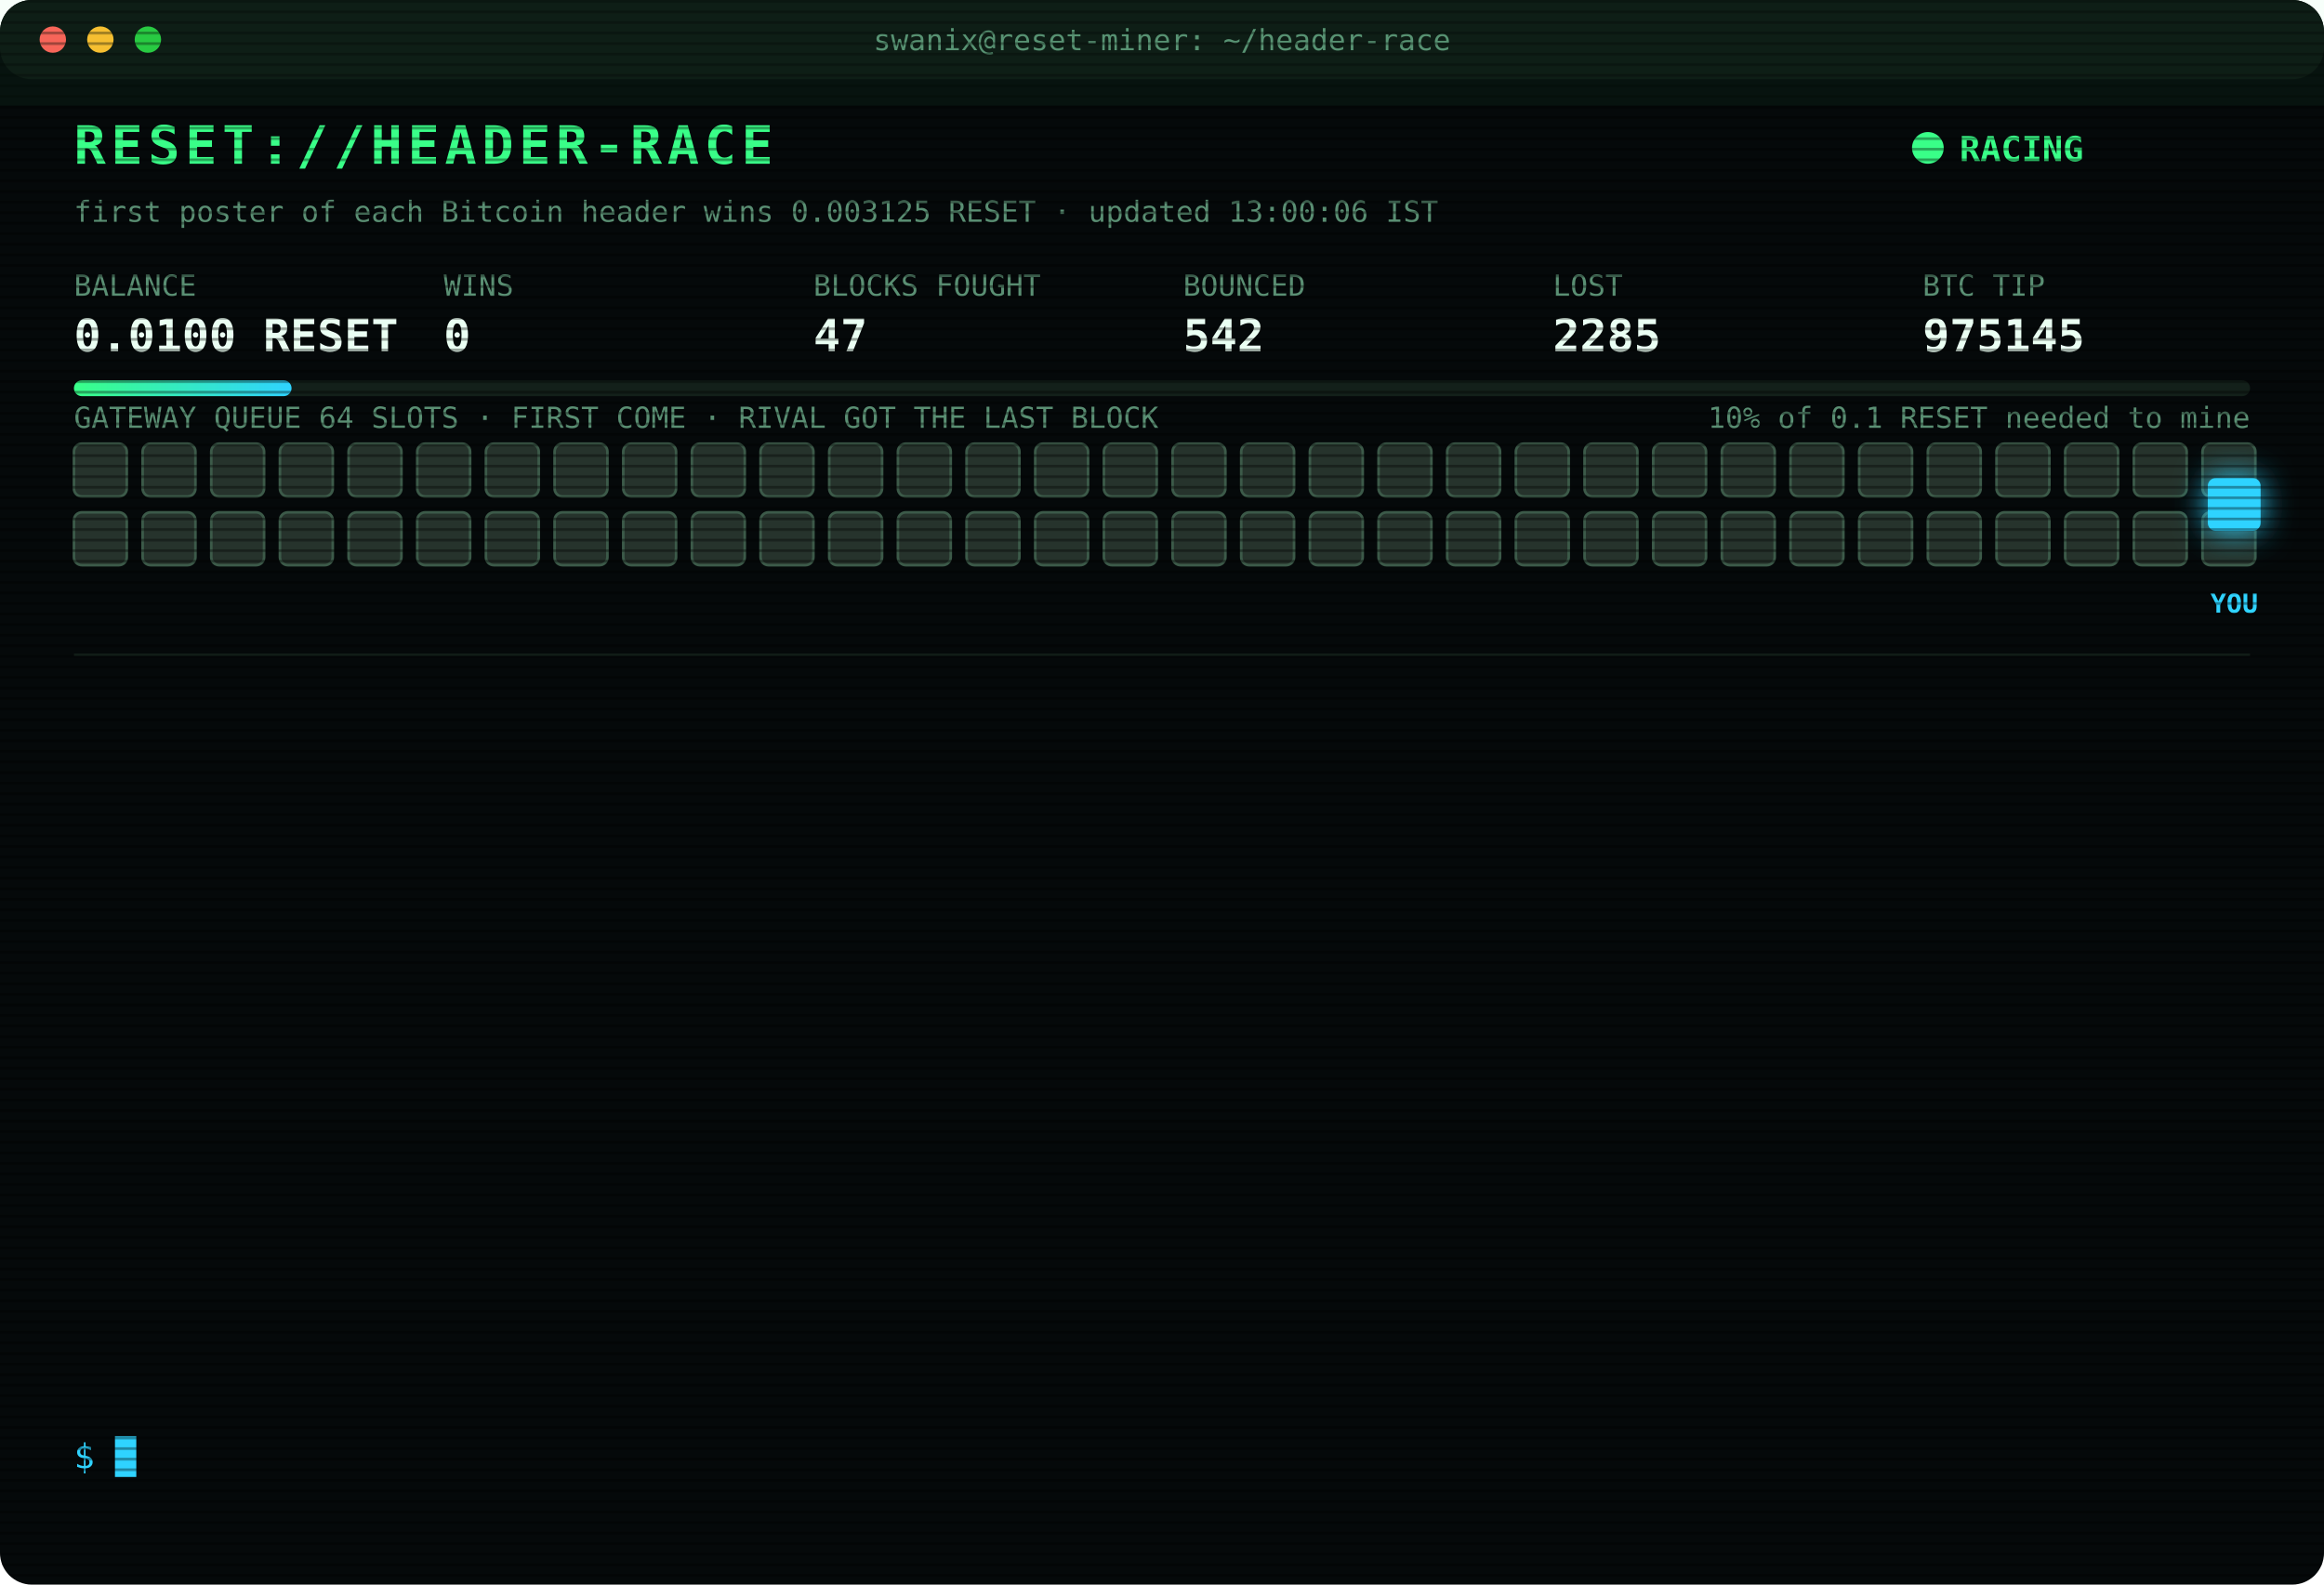
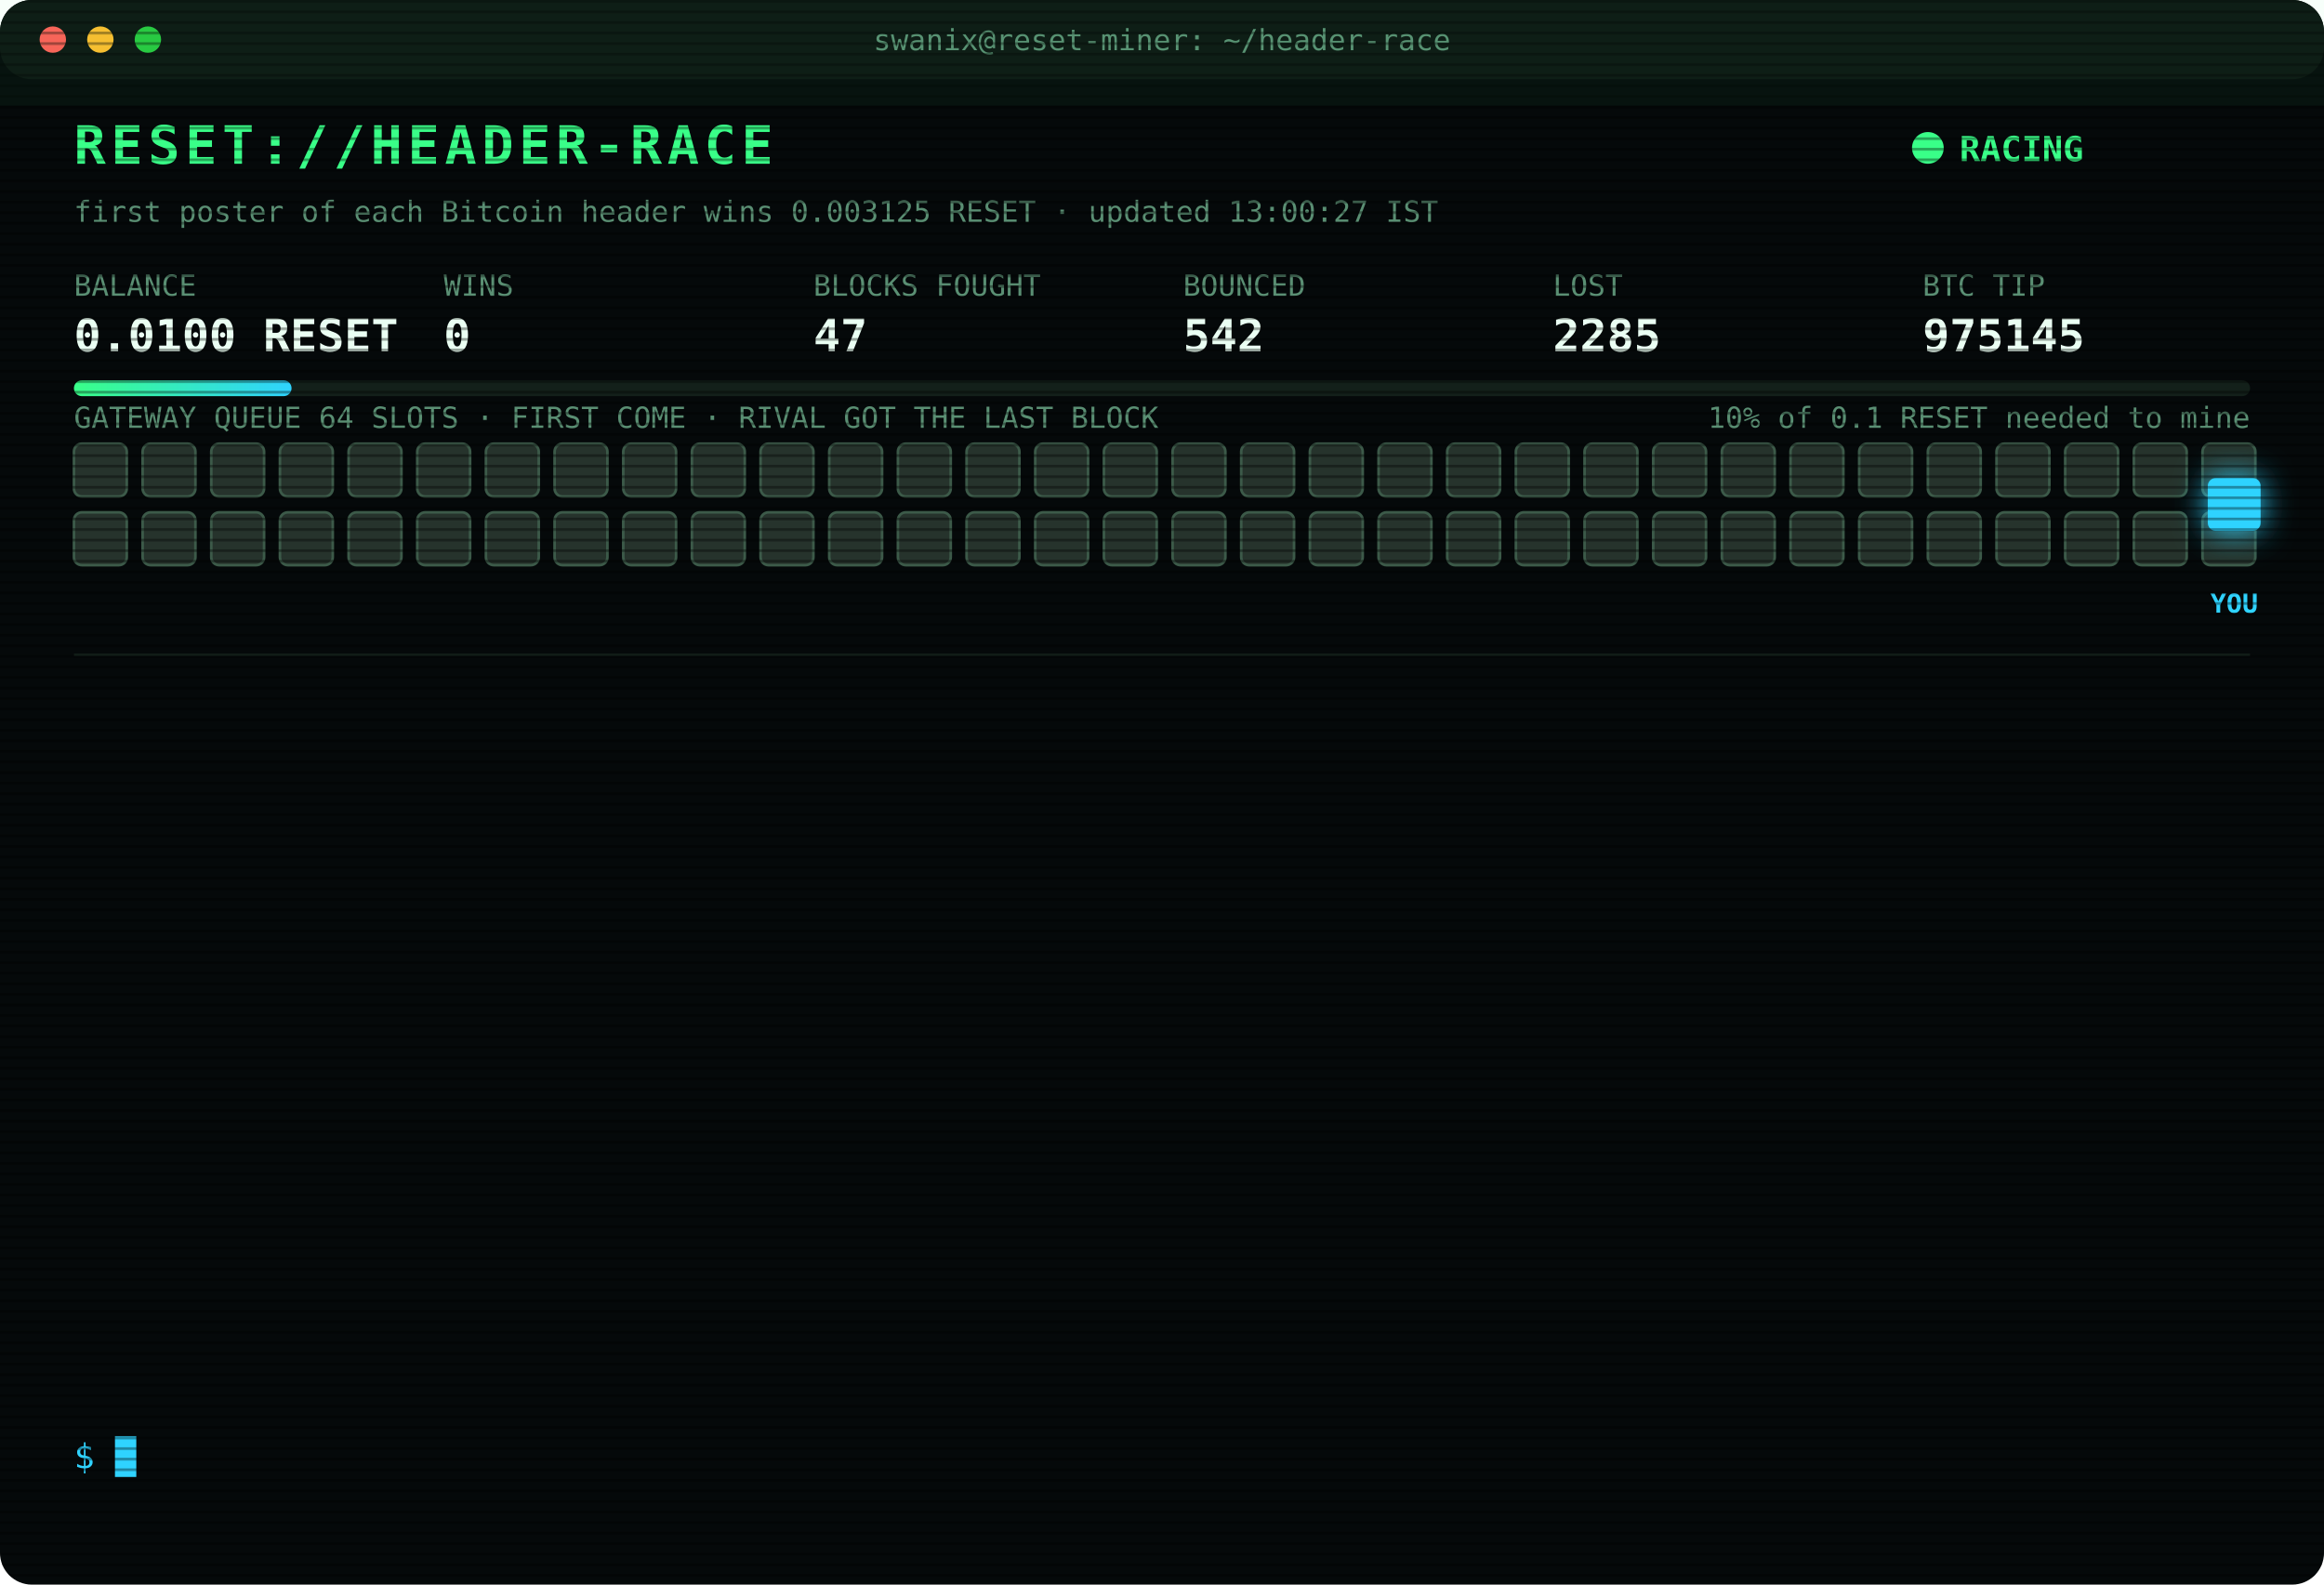
<svg xmlns="http://www.w3.org/2000/svg" width="880" height="600" viewBox="0 0 880 600" font-family="ui-monospace,SFMono-Regular,Menlo,Consolas,monospace">
  <style>
text{font-size:13px;fill:#7CFFB2}
.title{font-size:20px;font-weight:700;fill:#39FF88;letter-spacing:2px;animation:glitch 3s infinite steps(1)}
.sub{fill:#2fd3ff}.k{fill:#5a8f73;font-size:11px}.v{font-size:17px;font-weight:700;fill:#eafff3}
.ts{fill:#3f6b56}.boot{fill:#2fd3ff}.dim{fill:#5a8f73}.bad{fill:#ff4d6d}.warn{fill:#ffd23f}.mag{fill:#ff5cf0}.win{fill:#39FF88;font-weight:700}
.tag{font-size:10px;fill:#2fd3ff;font-weight:700}
.rival{fill:#26332c;stroke:#3c5a49;animation:jam 1.2s infinite alternate}
.idle{fill:#141c18;stroke:#22302a;animation:breathe 4s infinite}
.me{fill:#2fd3ff;filter:drop-shadow(0 0 6px #2fd3ff)}
.hover{animation:nudge 1.1s infinite ease-in-out}.bounce{animation:kick 1.4s infinite}
.ln{opacity:0;animation:in .4s forwards}
.cur{animation:blink 1s infinite steps(1)}
.scan{animation:scan 6s infinite linear}
.led{animation:blink 1.4s infinite}
@keyframes in{from{opacity:0;transform:translateX(-6px)}to{opacity:1;transform:none}}
@keyframes blink{50%{opacity:0}}
@keyframes jam{to{fill:#33463b}}
@keyframes breathe{50%{opacity:.4}}
@keyframes nudge{50%{transform:translateX(-10px)}}
@keyframes kick{0%,100%{transform:none}30%{transform:translateX(-14px)}55%{transform:translateX(10px) translateY(-6px)}}
@keyframes glitch{0%,92%{transform:none}93%{transform:translateX(2px);fill:#ff4d6d}95%{transform:translateX(-2px);fill:#2fd3ff}97%{transform:none}}
@keyframes scan{from{transform:translateY(-40px)}to{transform:translateY(600px)}}
</style>
  <defs>
    <pattern id="sl" width="4" height="4" patternUnits="userSpaceOnUse">
      <rect width="4" height="1" fill="#000" opacity=".35" />
    </pattern>
    <linearGradient id="bar">
      <stop offset="0" stop-color="#39FF88" />
      <stop offset="1" stop-color="#2fd3ff" />
    </linearGradient>
  </defs>
  <rect width="880" height="600" rx="12" fill="#05090a" />
  <rect width="880" height="30" rx="12" fill="#0d1512" />
  <circle cx="20" cy="15" r="5" fill="#ff5f57" />
  <circle cx="38" cy="15" r="5" fill="#febc2e" />
  <circle cx="56" cy="15" r="5" fill="#28c840" />
  <text x="440" y="19" text-anchor="middle" class="k">swanix@reset-miner: ~/header-race</text>
  <text x="28" y="62" class="title">RESET://HEADER-RACE</text>
  <circle class="led" cx="730" cy="56" r="6" fill="#39FF88" />
  <text x="742" y="61" class="win">RACING</text>
-   <text x="28" y="84" class="k">first poster of each Bitcoin header wins 0.003125 RESET · updated 13:00:06 IST</text>
+   <text x="28" y="84" class="k">first poster of each Bitcoin header wins 0.003125 RESET · updated 13:00:27 IST</text>
  <text x="28" y="112" class="k">BALANCE</text>
  <text x="28" y="133" class="v">0.0100 RESET</text>
  <text x="168" y="112" class="k">WINS</text>
  <text x="168" y="133" class="v">0</text>
  <text x="308" y="112" class="k">BLOCKS FOUGHT</text>
  <text x="308" y="133" class="v">47</text>
  <text x="448" y="112" class="k">BOUNCED</text>
  <text x="448" y="133" class="v">542</text>
  <text x="588" y="112" class="k">LOST</text>
  <text x="588" y="133" class="v">2285</text>
  <text x="728" y="112" class="k">BTC TIP</text>
  <text x="728" y="133" class="v">975145</text>
  <rect x="28" y="144" width="824" height="6" rx="3" fill="#13201a" />
  <rect x="28" y="144" width="82.4" height="6" rx="3" fill="url(#bar)" />
  <text x="852" y="162" text-anchor="end" class="k">10% of 0.1 RESET needed to mine</text>
  <text x="28" y="162" class="k">GATEWAY QUEUE 64 SLOTS · FIRST COME · RIVAL GOT THE LAST BLOCK</text>
  <rect class="rival" x="28" y="168" width="20" height="20" rx="3" style="animation-delay:0.00s" />
  <rect class="rival" x="54" y="168" width="20" height="20" rx="3" style="animation-delay:0.05s" />
  <rect class="rival" x="80" y="168" width="20" height="20" rx="3" style="animation-delay:0.10s" />
  <rect class="rival" x="106" y="168" width="20" height="20" rx="3" style="animation-delay:0.15s" />
  <rect class="rival" x="132" y="168" width="20" height="20" rx="3" style="animation-delay:0.20s" />
  <rect class="rival" x="158" y="168" width="20" height="20" rx="3" style="animation-delay:0.25s" />
  <rect class="rival" x="184" y="168" width="20" height="20" rx="3" style="animation-delay:0.30s" />
  <rect class="rival" x="210" y="168" width="20" height="20" rx="3" style="animation-delay:0.35s" />
  <rect class="rival" x="236" y="168" width="20" height="20" rx="3" style="animation-delay:0.40s" />
  <rect class="rival" x="262" y="168" width="20" height="20" rx="3" style="animation-delay:0.45s" />
  <rect class="rival" x="288" y="168" width="20" height="20" rx="3" style="animation-delay:0.50s" />
  <rect class="rival" x="314" y="168" width="20" height="20" rx="3" style="animation-delay:0.55s" />
  <rect class="rival" x="340" y="168" width="20" height="20" rx="3" style="animation-delay:0.60s" />
  <rect class="rival" x="366" y="168" width="20" height="20" rx="3" style="animation-delay:0.65s" />
  <rect class="rival" x="392" y="168" width="20" height="20" rx="3" style="animation-delay:0.70s" />
  <rect class="rival" x="418" y="168" width="20" height="20" rx="3" style="animation-delay:0.75s" />
  <rect class="rival" x="444" y="168" width="20" height="20" rx="3" style="animation-delay:0.80s" />
  <rect class="rival" x="470" y="168" width="20" height="20" rx="3" style="animation-delay:0.85s" />
  <rect class="rival" x="496" y="168" width="20" height="20" rx="3" style="animation-delay:0.90s" />
  <rect class="rival" x="522" y="168" width="20" height="20" rx="3" style="animation-delay:0.95s" />
  <rect class="rival" x="548" y="168" width="20" height="20" rx="3" style="animation-delay:1.00s" />
  <rect class="rival" x="574" y="168" width="20" height="20" rx="3" style="animation-delay:1.05s" />
  <rect class="rival" x="600" y="168" width="20" height="20" rx="3" style="animation-delay:1.10s" />
  <rect class="rival" x="626" y="168" width="20" height="20" rx="3" style="animation-delay:1.15s" />
  <rect class="rival" x="652" y="168" width="20" height="20" rx="3" style="animation-delay:1.20s" />
  <rect class="rival" x="678" y="168" width="20" height="20" rx="3" style="animation-delay:1.25s" />
  <rect class="rival" x="704" y="168" width="20" height="20" rx="3" style="animation-delay:1.30s" />
  <rect class="rival" x="730" y="168" width="20" height="20" rx="3" style="animation-delay:1.35s" />
  <rect class="rival" x="756" y="168" width="20" height="20" rx="3" style="animation-delay:1.40s" />
  <rect class="rival" x="782" y="168" width="20" height="20" rx="3" style="animation-delay:1.45s" />
  <rect class="rival" x="808" y="168" width="20" height="20" rx="3" style="animation-delay:1.50s" />
  <rect class="rival" x="834" y="168" width="20" height="20" rx="3" style="animation-delay:1.55s" />
  <rect class="rival" x="28" y="194" width="20" height="20" rx="3" style="animation-delay:1.60s" />
  <rect class="rival" x="54" y="194" width="20" height="20" rx="3" style="animation-delay:1.65s" />
  <rect class="rival" x="80" y="194" width="20" height="20" rx="3" style="animation-delay:1.70s" />
  <rect class="rival" x="106" y="194" width="20" height="20" rx="3" style="animation-delay:1.75s" />
  <rect class="rival" x="132" y="194" width="20" height="20" rx="3" style="animation-delay:1.80s" />
  <rect class="rival" x="158" y="194" width="20" height="20" rx="3" style="animation-delay:1.85s" />
  <rect class="rival" x="184" y="194" width="20" height="20" rx="3" style="animation-delay:1.90s" />
  <rect class="rival" x="210" y="194" width="20" height="20" rx="3" style="animation-delay:1.95s" />
  <rect class="rival" x="236" y="194" width="20" height="20" rx="3" style="animation-delay:2.00s" />
  <rect class="rival" x="262" y="194" width="20" height="20" rx="3" style="animation-delay:2.05s" />
  <rect class="rival" x="288" y="194" width="20" height="20" rx="3" style="animation-delay:2.10s" />
  <rect class="rival" x="314" y="194" width="20" height="20" rx="3" style="animation-delay:2.15s" />
  <rect class="rival" x="340" y="194" width="20" height="20" rx="3" style="animation-delay:2.20s" />
  <rect class="rival" x="366" y="194" width="20" height="20" rx="3" style="animation-delay:2.25s" />
  <rect class="rival" x="392" y="194" width="20" height="20" rx="3" style="animation-delay:2.30s" />
  <rect class="rival" x="418" y="194" width="20" height="20" rx="3" style="animation-delay:2.35s" />
  <rect class="rival" x="444" y="194" width="20" height="20" rx="3" style="animation-delay:2.40s" />
  <rect class="rival" x="470" y="194" width="20" height="20" rx="3" style="animation-delay:2.45s" />
  <rect class="rival" x="496" y="194" width="20" height="20" rx="3" style="animation-delay:2.50s" />
  <rect class="rival" x="522" y="194" width="20" height="20" rx="3" style="animation-delay:2.55s" />
  <rect class="rival" x="548" y="194" width="20" height="20" rx="3" style="animation-delay:2.60s" />
  <rect class="rival" x="574" y="194" width="20" height="20" rx="3" style="animation-delay:2.65s" />
  <rect class="rival" x="600" y="194" width="20" height="20" rx="3" style="animation-delay:2.70s" />
  <rect class="rival" x="626" y="194" width="20" height="20" rx="3" style="animation-delay:2.75s" />
  <rect class="rival" x="652" y="194" width="20" height="20" rx="3" style="animation-delay:2.80s" />
  <rect class="rival" x="678" y="194" width="20" height="20" rx="3" style="animation-delay:2.85s" />
  <rect class="rival" x="704" y="194" width="20" height="20" rx="3" style="animation-delay:2.90s" />
  <rect class="rival" x="730" y="194" width="20" height="20" rx="3" style="animation-delay:2.95s" />
  <rect class="rival" x="756" y="194" width="20" height="20" rx="3" style="animation-delay:3.00s" />
  <rect class="rival" x="782" y="194" width="20" height="20" rx="3" style="animation-delay:3.05s" />
  <rect class="rival" x="808" y="194" width="20" height="20" rx="3" style="animation-delay:3.10s" />
  <rect class="rival" x="834" y="194" width="20" height="20" rx="3" style="animation-delay:3.15s" />
  <g class="hover">
    <rect class="me" x="836" y="181" width="20" height="20" rx="3" />
    <text class="tag" x="846" y="232" text-anchor="middle">YOU</text>
  </g>
  <line x1="28" x2="852" y1="248" y2="248" stroke="#13201a" />
  <g class="ln" style="animation-delay:0.40s">
    <text x="28" y="270" class="ts">10:30:26</text>
    <text x="104" y="270" class="boot">[BOOT] racer v3 online · 3 feeds · stint 340m</text>
  </g>
  <g class="ln" style="animation-delay:0.65s">
    <text x="28" y="292" class="ts">10:37:37</text>
    <text x="104" y="292" class="bad">[LOST] #975134 taken by a rival miner</text>
  </g>
  <g class="ln" style="animation-delay:0.90s">
    <text x="28" y="314" class="ts">10:38:18</text>
    <text x="104" y="314" class="bad">[LOST] #975135 taken by a rival miner</text>
  </g>
  <g class="ln" style="animation-delay:1.15s">
    <text x="28" y="336" class="ts">10:54:49</text>
    <text x="104" y="336" class="bad">[LOST] #975136 taken by a rival miner</text>
  </g>
  <g class="ln" style="animation-delay:1.40s">
    <text x="28" y="358" class="ts">11:00:11</text>
    <text x="104" y="358" class="bad">[LOST] #975137 taken by a rival miner</text>
  </g>
  <g class="ln" style="animation-delay:1.65s">
    <text x="28" y="380" class="ts">11:01:28</text>
    <text x="104" y="380" class="bad">[LOST] #975138 taken by a rival miner</text>
  </g>
  <g class="ln" style="animation-delay:1.90s">
    <text x="28" y="402" class="ts">11:18:56</text>
    <text x="104" y="402" class="bad">[LOST] #975139 taken by a rival miner</text>
  </g>
  <g class="ln" style="animation-delay:2.15s">
    <text x="28" y="424" class="ts">12:14:00</text>
    <text x="104" y="424" class="bad">[LOST] #975140 taken by a rival miner</text>
  </g>
  <g class="ln" style="animation-delay:2.40s">
    <text x="28" y="446" class="ts">12:17:49</text>
    <text x="104" y="446" class="bad">[LOST] #975141 taken by a rival miner</text>
  </g>
  <g class="ln" style="animation-delay:2.65s">
    <text x="28" y="468" class="ts">12:32:18</text>
    <text x="104" y="468" class="bad">[LOST] #975142 taken by a rival miner</text>
  </g>
  <g class="ln" style="animation-delay:2.90s">
    <text x="28" y="490" class="ts">12:38:56</text>
    <text x="104" y="490" class="bad">[LOST] #975143 taken by a rival miner</text>
  </g>
  <g class="ln" style="animation-delay:3.15s">
    <text x="28" y="512" class="ts">12:43:15</text>
    <text x="104" y="512" class="bad">[LOST] #975144 taken by a rival miner</text>
  </g>
  <g class="ln" style="animation-delay:3.40s">
    <text x="28" y="534" class="ts">13:00:06</text>
    <text x="104" y="534" class="bad">[LOST] #975145 taken by a rival miner</text>
  </g>
  <text x="28" y="556" class="sub">$ <tspan class="cur">█</tspan>
  </text>
  <rect width="880" height="600" rx="12" fill="url(#sl)" pointer-events="none" />
  <rect class="scan" width="880" height="40" fill="#39FF88" opacity=".04" />
</svg>
